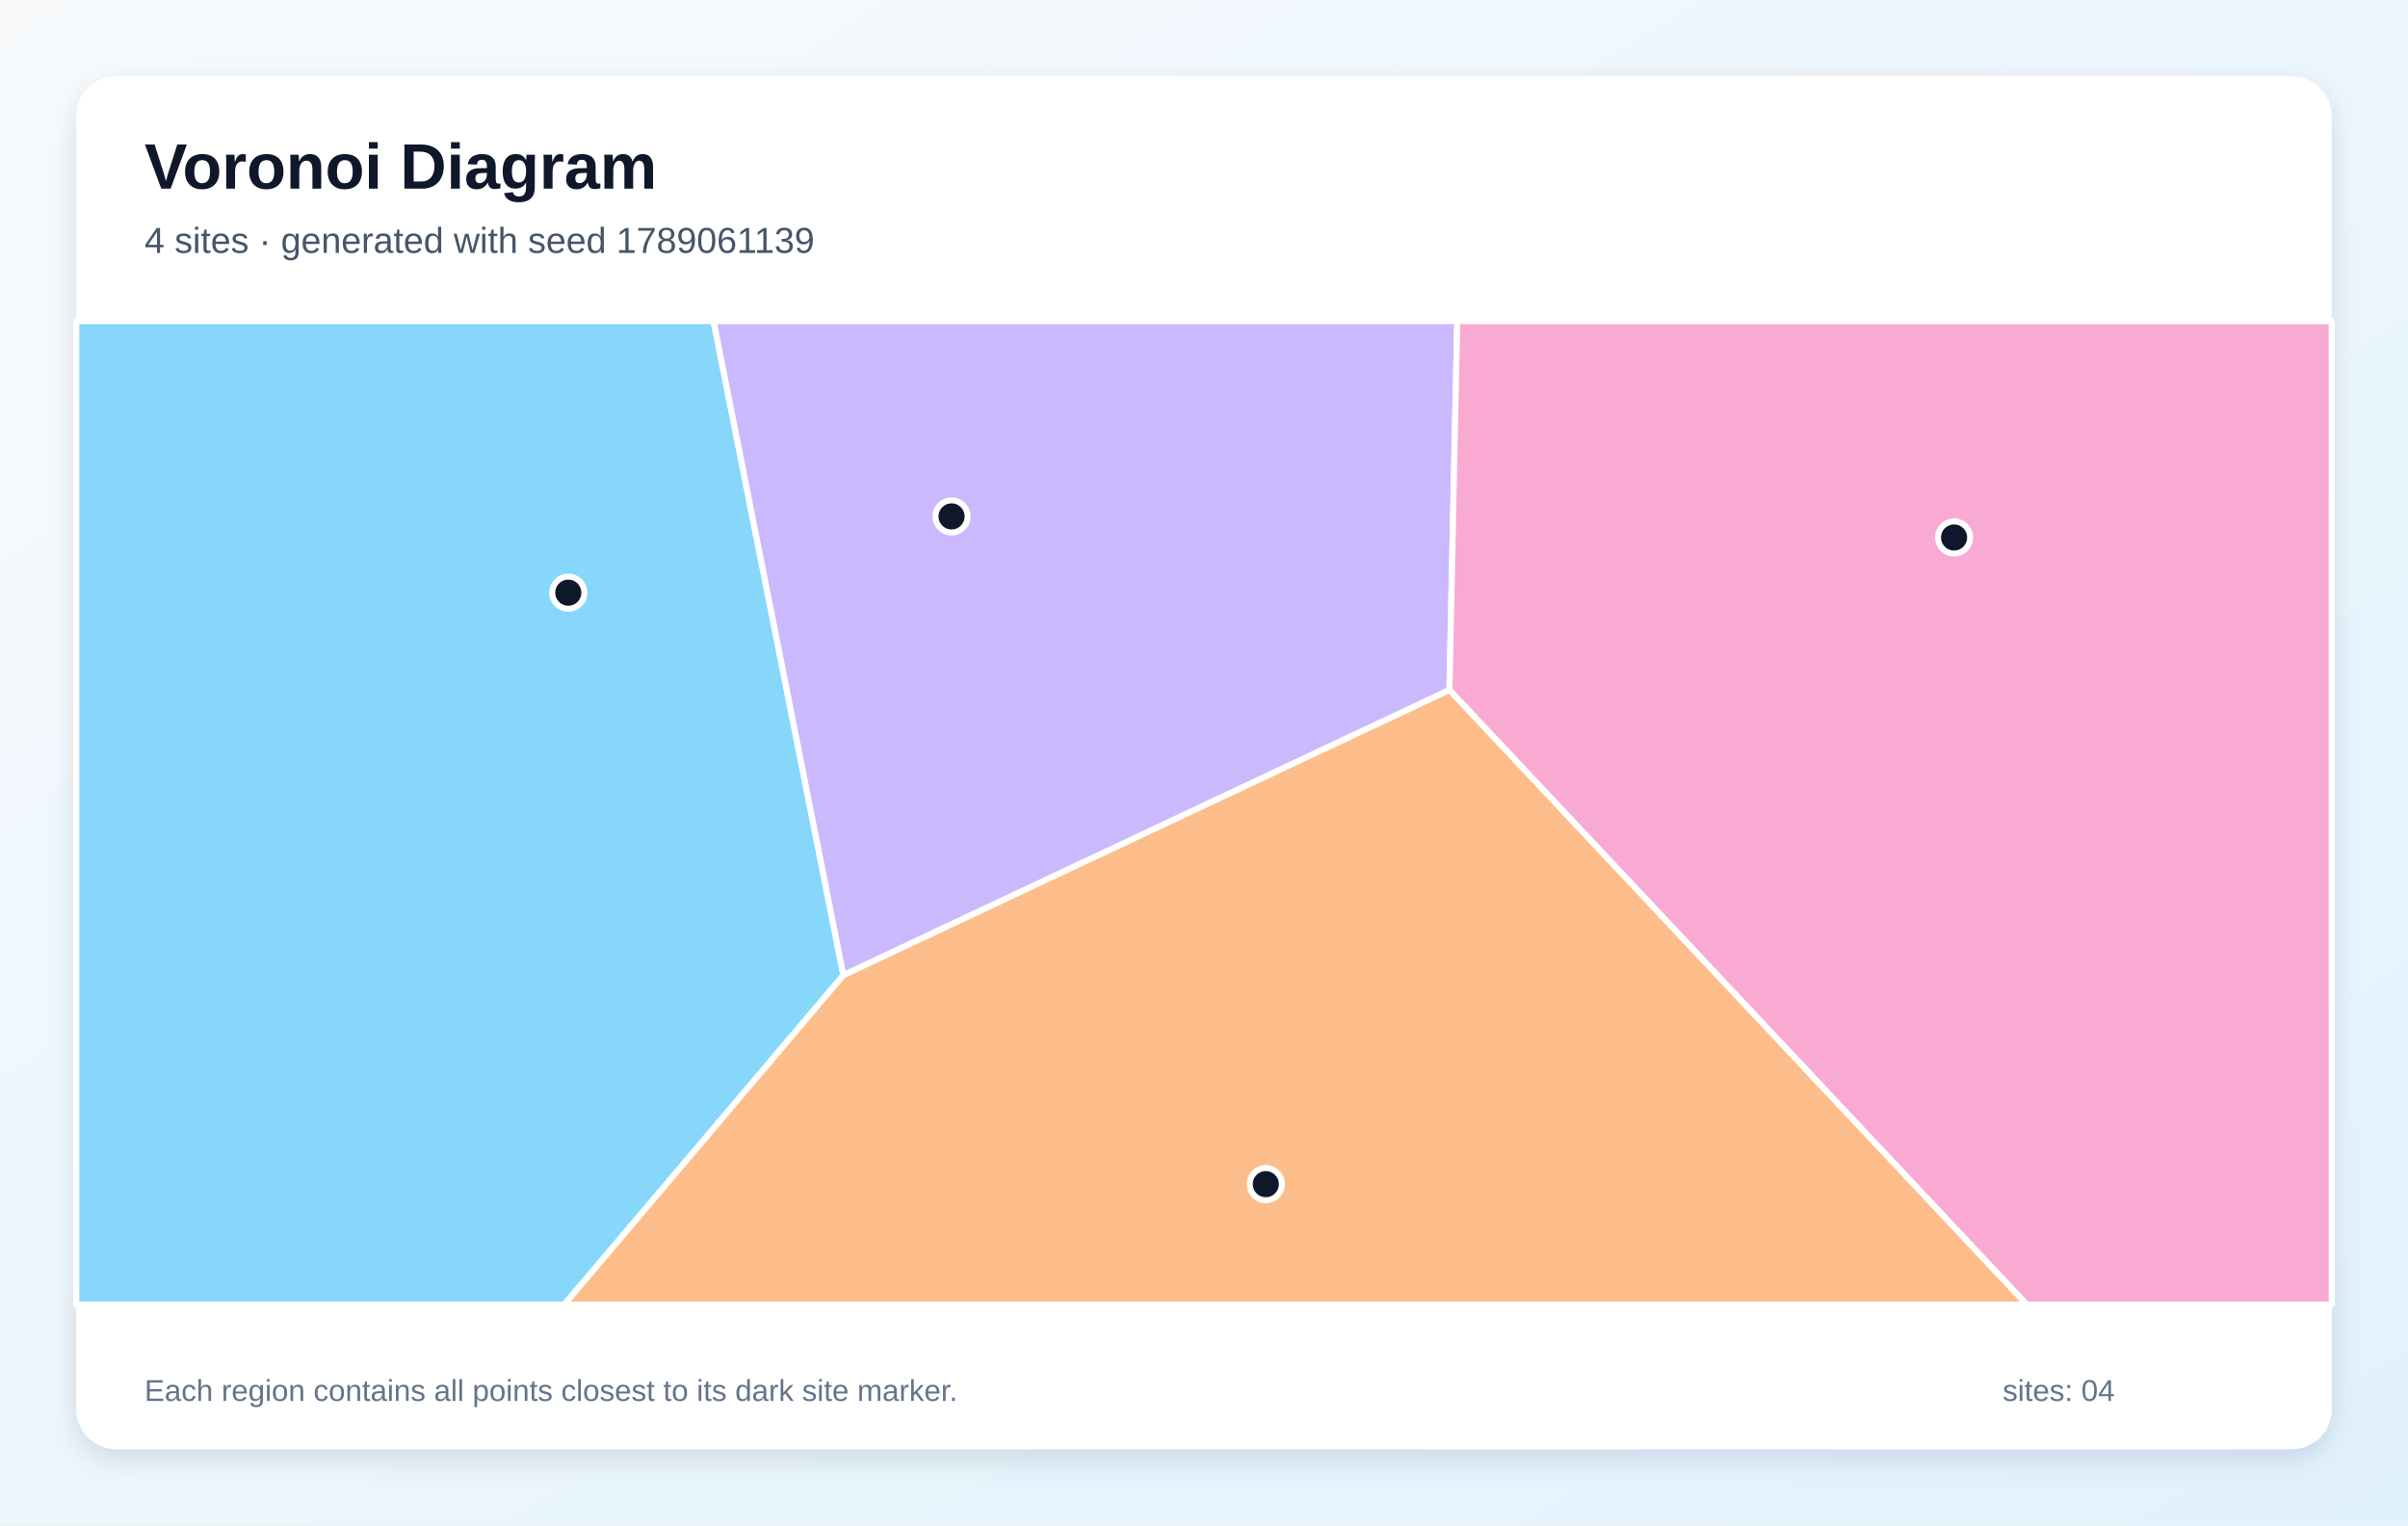
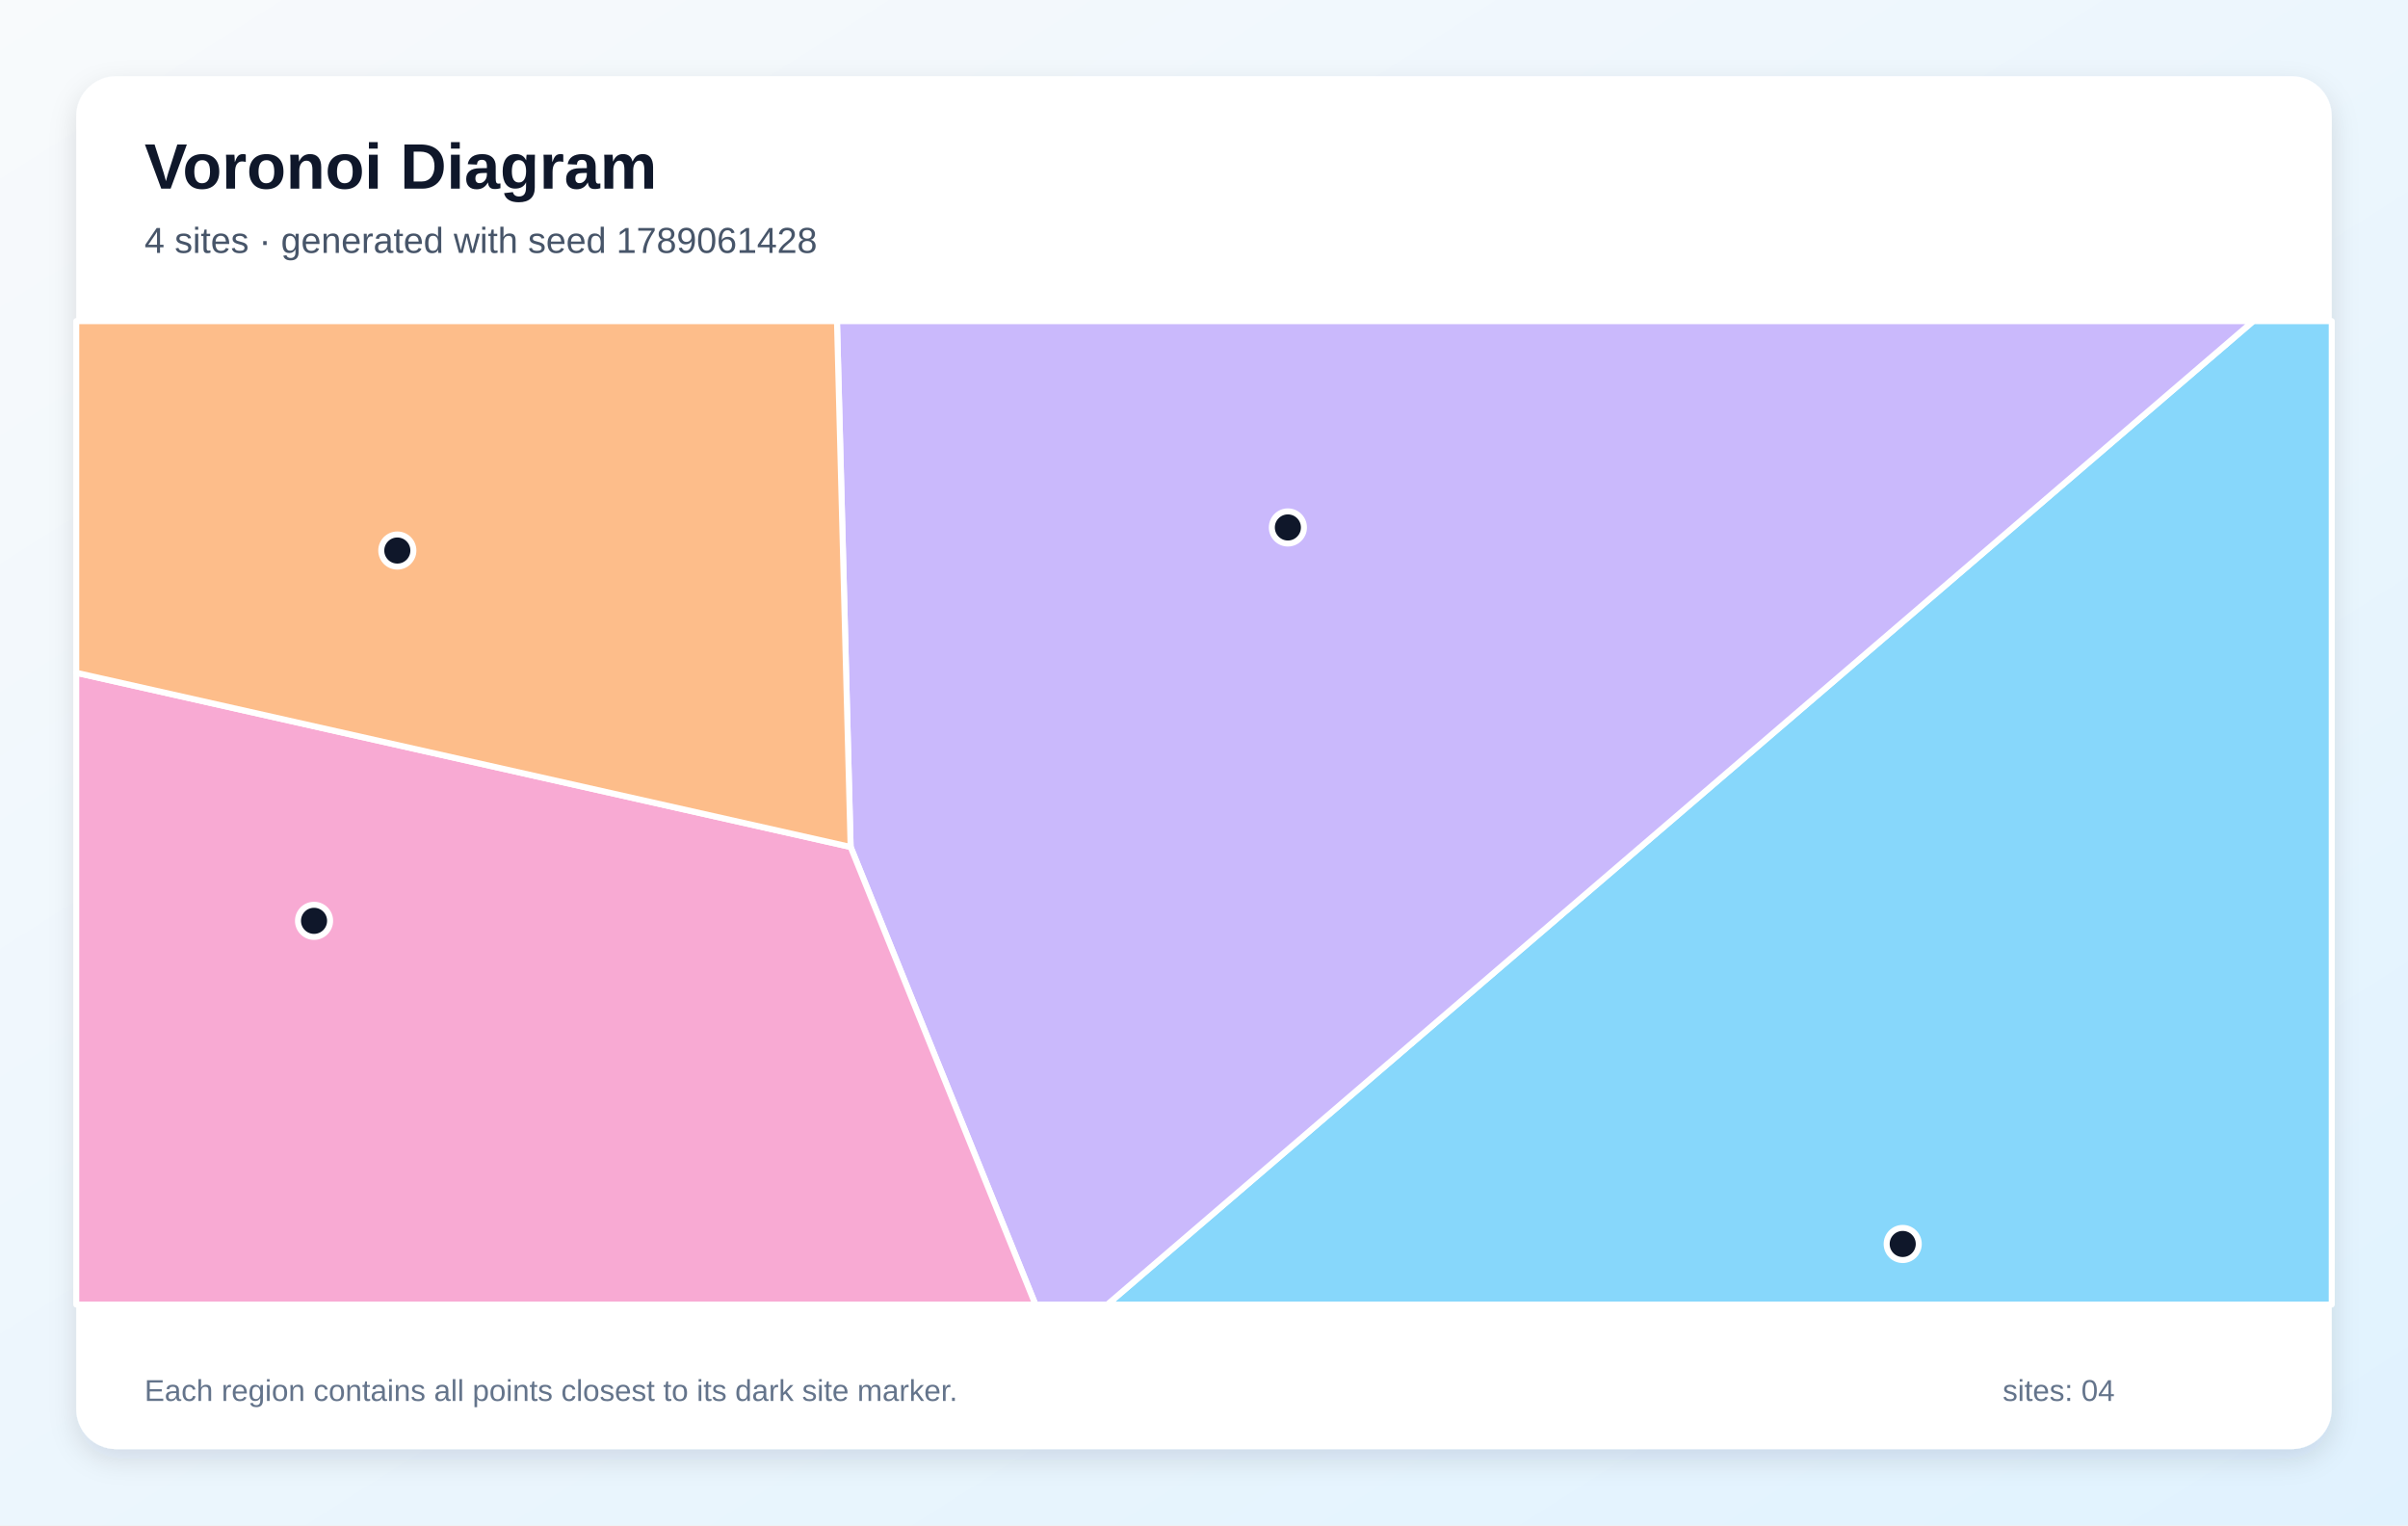
<svg xmlns="http://www.w3.org/2000/svg" width="1200" height="760" viewBox="0 0 1200 760" role="img" aria-labelledby="title description">
  <defs>
    <linearGradient id="background" x1="0" y1="0" x2="1" y2="1">
      <stop stop-color="#F8FAFC" />
      <stop offset="1" stop-color="#E0F2FE" />
    </linearGradient>
    <filter id="shadow" x="-10%" y="-10%" width="120%" height="120%">
      <feDropShadow dx="0" dy="5" stdDeviation="7" flood-color="#0F172A" flood-opacity=".12" />
    </filter>
  </defs>
  <rect width="1200" height="760" fill="url(#background)" />
  <rect x="38" y="38" width="1124" height="684" rx="20" fill="#FFFFFF" filter="url(#shadow)" />
  <g font-family="Arial, sans-serif">
    <text x="72" y="94" font-size="32" font-weight="700" fill="#0F172A">Voronoi Diagram</text>
-     <text x="72" y="126" font-size="18" fill="#475569">4 sites · generated with seed 1789061139</text>
+     <text x="72" y="126" font-size="18" fill="#475569">4 sites · generated with seed 1789061428</text>
  </g>
  <g stroke="#FFFFFF" stroke-width="3" stroke-linejoin="round">
-     <polygon points="38.0,160.0 355.6,160.0 420.3,485.9 281.2,650.0 38.0,650.0" fill="#38BDF8" fill-opacity="0.60" />
-     <polygon points="420.3,485.9 355.6,160.0 726.2,160.0 722.3,343.8" fill="#A78BFA" fill-opacity="0.60" />
-     <polygon points="722.3,343.8 726.2,160.0 1162.0,160.0 1162.0,650.0 1010.0,650.0" fill="#F472B6" fill-opacity="0.60" />
-     <polygon points="420.3,485.9 722.3,343.8 1010.0,650.0 281.2,650.0" fill="#FB923C" fill-opacity="0.60" />
+     <polygon points="1122.9,160.0 1162.0,160.0 1162.0,650.0 551.8,650.0" fill="#38BDF8" fill-opacity="0.60" />
+     <polygon points="423.9,422.0 417.1,160.0 1122.9,160.0 551.8,650.0 516.0,650.0" fill="#A78BFA" fill-opacity="0.60" />
+     <polygon points="38.0,335.2 423.9,422.0 516.0,650.0 38.0,650.0" fill="#F472B6" fill-opacity="0.60" />
+     <polygon points="38.0,335.2 38.0,160.0 417.1,160.0 423.9,422.0" fill="#FB923C" fill-opacity="0.60" />
  </g>
  <g>
-     <circle cx="283.2" cy="295.3" r="8" fill="#0F172A" stroke="#FFFFFF" stroke-width="3" />
-     <circle cx="474.2" cy="257.3" r="8" fill="#0F172A" stroke="#FFFFFF" stroke-width="3" />
-     <circle cx="973.8" cy="267.8" r="8" fill="#0F172A" stroke="#FFFFFF" stroke-width="3" />
-     <circle cx="630.8" cy="590.0" r="8" fill="#0F172A" stroke="#FFFFFF" stroke-width="3" />
+     <circle cx="948.2" cy="619.8" r="8" fill="#0F172A" stroke="#FFFFFF" stroke-width="3" />
+     <circle cx="641.8" cy="262.8" r="8" fill="#0F172A" stroke="#FFFFFF" stroke-width="3" />
+     <circle cx="156.5" cy="458.8" r="8" fill="#0F172A" stroke="#FFFFFF" stroke-width="3" />
+     <circle cx="198.0" cy="274.3" r="8" fill="#0F172A" stroke="#FFFFFF" stroke-width="3" />
  </g>
  <g font-family="Arial, sans-serif" font-size="15" fill="#64748B">
    <text x="72" y="698">Each region contains all points closest to its dark site marker.</text>
    <text x="998" y="698">sites: 04</text>
  </g>
</svg>
